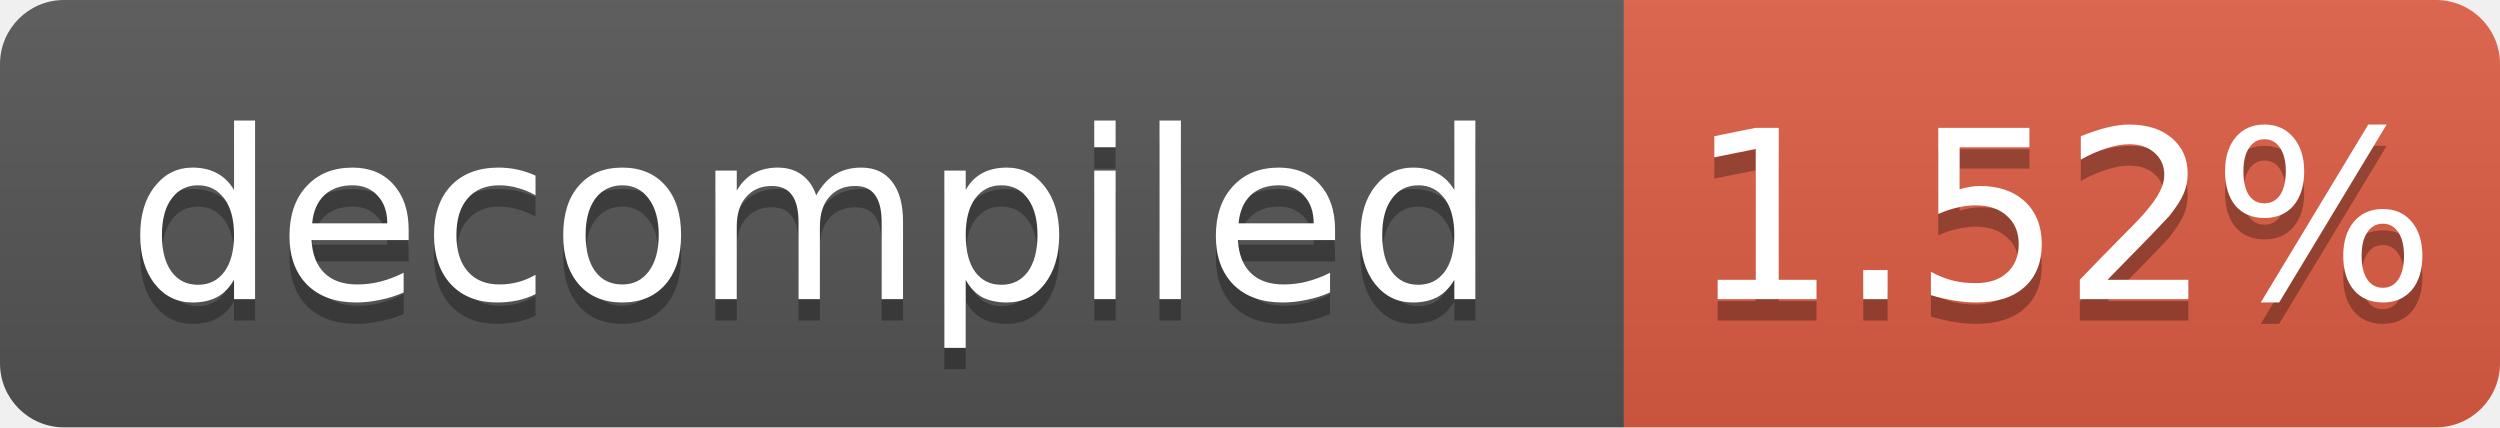
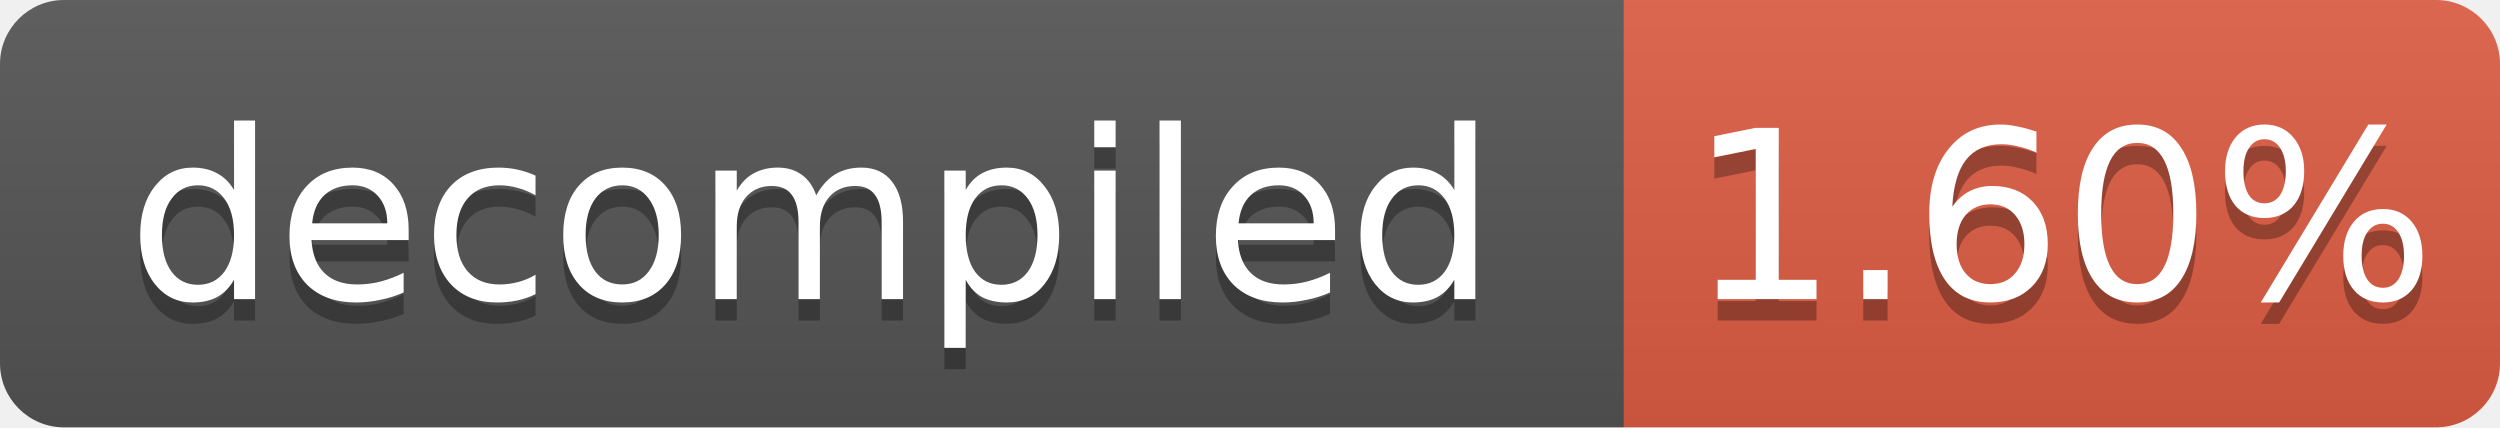
- <svg xmlns="http://www.w3.org/2000/svg" width="117" height="20" role="img" aria-label="decompiled: 1.52%">
+ <svg xmlns="http://www.w3.org/2000/svg" width="117" height="20" role="img" aria-label="decompiled: 1.60%">
  <linearGradient id="s" x2="0" y2="100%">
    <stop offset="0" stop-color="#bbb" stop-opacity=".1" />
    <stop offset="1" stop-opacity=".1" />
  </linearGradient>
  <clipPath id="r">
    <rect width="117" height="20" rx="3" fill="#fff" />
  </clipPath>
  <g clip-path="url(#r)">
    <rect width="76" height="20" fill="#555" />
    <rect x="76" width="41" height="20" fill="#e05d44" />
    <rect width="117" height="20" fill="url(#s)" />
  </g>
  <g fill="#fff" text-anchor="middle" font-family="Verdana,Geneva,DejaVu Sans,sans-serif" font-size="11">
    <text x="38.0" y="15" fill="#010101" fill-opacity=".3">decompiled</text>
    <text x="38.0" y="14">decompiled</text>
-     <text x="96.5" y="15" fill="#010101" fill-opacity=".3">1.52%</text>
-     <text x="96.5" y="14">1.52%</text>
+     <text x="96.5" y="15" fill="#010101" fill-opacity=".3">1.60%</text>
+     <text x="96.5" y="14">1.60%</text>
  </g>
</svg>
